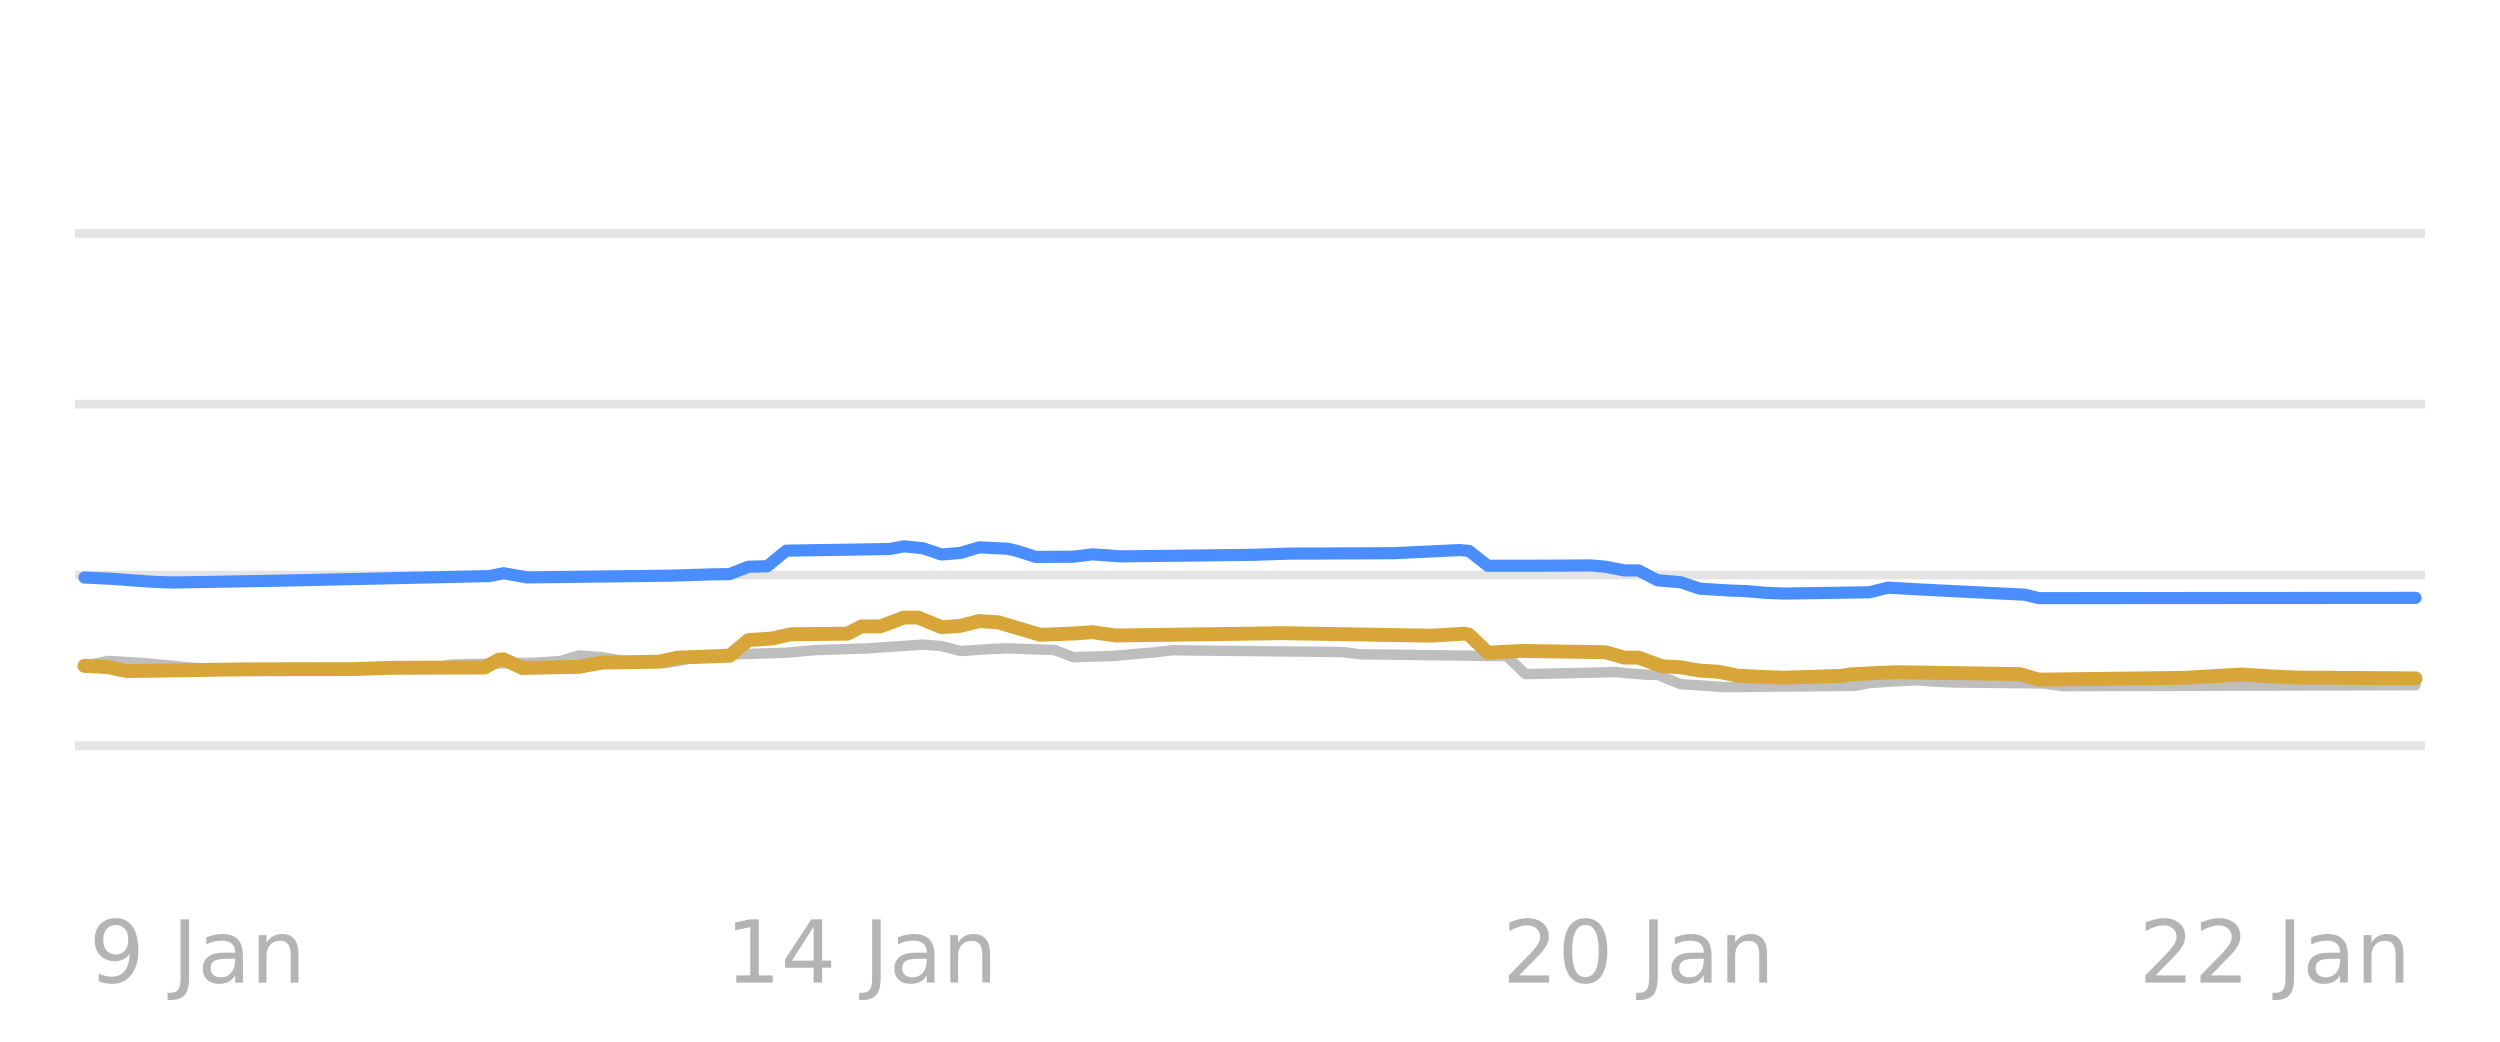
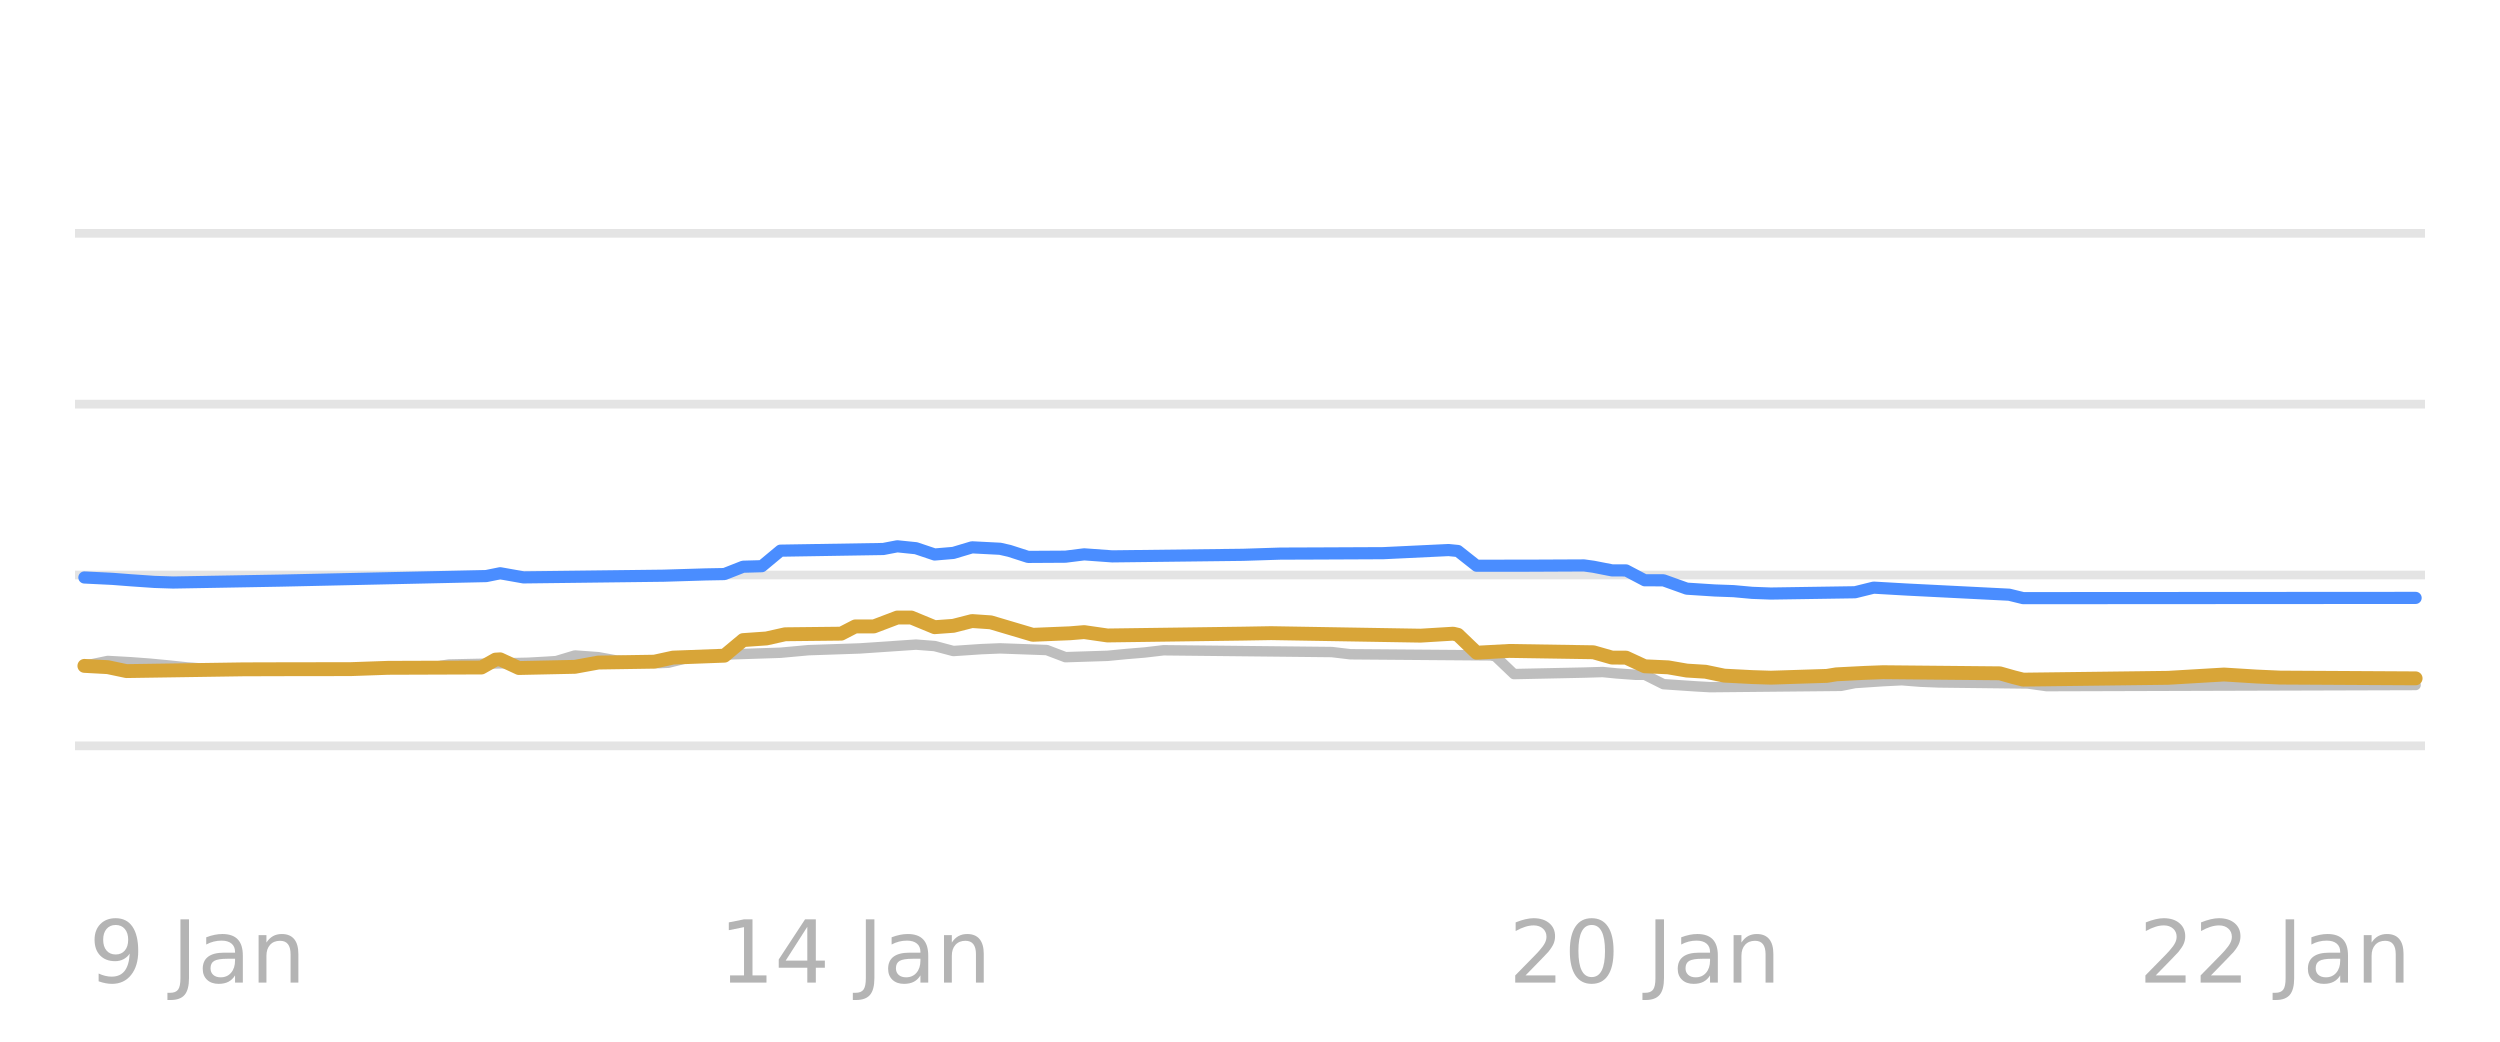
<svg xmlns="http://www.w3.org/2000/svg" xmlns:xlink="http://www.w3.org/1999/xlink" width="144pt" height="60pt" viewBox="0 0 144 60" version="1.1">
  <defs>
    <style type="text/css">*{stroke-linejoin: round; stroke-linecap: butt}</style>
  </defs>
  <g id="figure_1">
    <g id="patch_1">
      <path d="M 0 60  L 144 60  L 144 0  L 0 0  L 0 60  z " style="fill: none; opacity: 0" />
    </g>
    <g id="axes_1">
      <g id="patch_2">
        <path d="M 4.32 52.8  L 139.68 52.8  L 139.68 3.6  L 4.32 3.6  L 4.32 52.8  z " style="fill: none" />
      </g>
      <g id="matplotlib.axis_1" />
      <g id="matplotlib.axis_2" />
      <g id="line2d_1">
-         <path d="M 4.32 42.96  L 139.68 42.96  " clip-path="url(#pc97da24999)" style="fill: none; stroke: #b2b2b2; stroke-opacity: 0.35; stroke-width: 0.5; stroke-linecap: square" />
+         <path d="M 4.32 42.96  L 139.68 42.96  " clip-path="url(#p3a7250b8bf)" style="fill: none; stroke: #b2b2b2; stroke-opacity: 0.35; stroke-width: 0.5; stroke-linecap: square" />
      </g>
      <g id="line2d_2">
-         <path d="M 4.32 33.12  L 139.68 33.12  " clip-path="url(#pc97da24999)" style="fill: none; stroke: #b2b2b2; stroke-opacity: 0.35; stroke-width: 0.5; stroke-linecap: square" />
+         <path d="M 4.32 33.12  L 139.68 33.12  " clip-path="url(#p3a7250b8bf)" style="fill: none; stroke: #b2b2b2; stroke-opacity: 0.35; stroke-width: 0.5; stroke-linecap: square" />
      </g>
      <g id="line2d_3">
-         <path d="M 4.32 23.28  L 139.68 23.28  " clip-path="url(#pc97da24999)" style="fill: none; stroke: #b2b2b2; stroke-opacity: 0.35; stroke-width: 0.5; stroke-linecap: square" />
+         <path d="M 4.32 23.28  L 139.68 23.28  " clip-path="url(#p3a7250b8bf)" style="fill: none; stroke: #b2b2b2; stroke-opacity: 0.35; stroke-width: 0.5; stroke-linecap: square" />
      </g>
      <g id="line2d_4">
-         <path d="M 4.32 13.44  L 139.68 13.44  " clip-path="url(#pc97da24999)" style="fill: none; stroke: #b2b2b2; stroke-opacity: 0.35; stroke-width: 0.5; stroke-linecap: square" />
+         <path d="M 4.32 13.44  L 139.68 13.44  " clip-path="url(#p3a7250b8bf)" style="fill: none; stroke: #b2b2b2; stroke-opacity: 0.35; stroke-width: 0.5; stroke-linecap: square" />
      </g>
      <g id="line2d_5">
-         <path d="M 4.866 38.35  L 6.222 38.07  L 7.578 38.146  L 8.663 38.227  L 9.748 38.329  L 10.833 38.443  L 12.19 38.541  L 13.275 38.581  L 24.667 38.492  L 26.023 38.276  L 30.634 38.174  L 31.719 38.114  L 32.262 38.079  L 33.347 37.755  L 34.703 37.853  L 35.788 38.05  L 37.144 38.134  L 38.229 38.197  L 39.043 38.086  L 40.128 37.838  L 41.484 37.755  L 42.569 37.686  L 45.282 37.598  L 46.909 37.45  L 49.893 37.349  L 53.148 37.13  L 54.233 37.213  L 55.318 37.499  L 56.946 37.391  L 58.031 37.346  L 60.743 37.441  L 61.828 37.853  L 64.269 37.777  L 65.354 37.671  L 66.439 37.583  L 67.524 37.455  L 77.289 37.557  L 78.374 37.686  L 86.783 37.795  L 87.868 38.827  L 91.937 38.742  L 93.022 38.709  L 93.836 38.788  L 94.921 38.867  L 95.463 38.867  L 96.819 39.413  L 98.176 39.493  L 99.261 39.58  L 106.856 39.506  L 107.669 39.344  L 109.297 39.236  L 110.382 39.181  L 111.467 39.265  L 112.552 39.309  L 117.706 39.369  L 118.79 39.521  L 139.134 39.467  L 139.134 39.467  " clip-path="url(#pc97da24999)" style="fill: none; stroke: #bebebe; stroke-width: 0.6; stroke-linecap: round" />
+         <path d="M 4.861 38.35  L 6.207 38.07  L 7.552 38.146  L 8.629 38.227  L 9.705 38.329  L 10.781 38.443  L 12.127 38.541  L 13.203 38.581  L 24.505 38.492  L 25.851 38.276  L 30.425 38.174  L 31.502 38.114  L 32.04 38.079  L 33.116 37.755  L 34.462 37.853  L 35.538 38.05  L 36.883 38.134  L 37.96 38.197  L 38.498 38.175  L 39.843 37.838  L 41.189 37.755  L 42.265 37.686  L 44.956 37.598  L 46.571 37.45  L 49.531 37.349  L 52.76 37.13  L 53.836 37.213  L 54.913 37.499  L 56.527 37.39  L 57.604 37.346  L 60.294 37.443  L 61.371 37.853  L 63.793 37.776  L 64.869 37.671  L 65.945 37.582  L 67.022 37.455  L 76.709 37.558  L 77.785 37.686  L 85.858 37.75  L 86.127 37.799  L 87.204 38.827  L 91.24 38.741  L 92.316 38.709  L 93.124 38.789  L 94.2 38.867  L 94.738 38.867  L 95.815 39.408  L 97.698 39.535  L 98.506 39.58  L 106.04 39.505  L 106.847 39.344  L 108.462 39.235  L 109.538 39.181  L 110.615 39.266  L 111.691 39.309  L 116.804 39.37  L 117.88 39.521  L 139.139 39.457  L 139.139 39.457  " clip-path="url(#p3a7250b8bf)" style="fill: none; stroke: #bebebe; stroke-width: 0.6; stroke-linecap: round" />
      </g>
      <g id="line2d_6">
-         <path d="M 4.866 33.263  L 6.493 33.342  L 7.578 33.425  L 8.935 33.518  L 10.02 33.553  L 16.258 33.443  L 28.193 33.183  L 29.007 33.018  L 30.363 33.258  L 38.501 33.16  L 40.942 33.086  L 42.027 33.067  L 43.112 32.643  L 44.197 32.615  L 45.282 31.718  L 51.249 31.622  L 52.063 31.467  L 53.148 31.576  L 54.233 31.939  L 55.318 31.849  L 56.403 31.526  L 58.031 31.609  L 58.573 31.73  L 59.658 32.078  L 61.828 32.066  L 62.913 31.93  L 64.541 32.047  L 72.136 31.958  L 74.306 31.888  L 76.476 31.88  L 80.273 31.864  L 84.071 31.683  L 84.613 31.732  L 85.698 32.586  L 88.682 32.585  L 91.666 32.569  L 92.479 32.643  L 93.564 32.854  L 94.378 32.854  L 95.463 33.422  L 96.819 33.539  L 97.904 33.907  L 99.532 34.01  L 100.617 34.05  L 101.702 34.148  L 102.787 34.188  L 107.669 34.116  L 108.754 33.848  L 110.653 33.956  L 116.621 34.254  L 117.434 34.453  L 139.134 34.439  L 139.134 34.439  " clip-path="url(#pc97da24999)" style="fill: none; stroke: #4a8dff; stroke-width: 0.7; stroke-linecap: round" />
+         <path d="M 4.861 33.263  L 6.476 33.342  L 7.552 33.425  L 8.898 33.518  L 9.974 33.553  L 16.163 33.443  L 28.003 33.182  L 28.811 33.019  L 30.156 33.258  L 38.229 33.16  L 40.651 33.086  L 41.727 33.066  L 42.803 32.643  L 43.88 32.613  L 44.956 31.718  L 50.876 31.622  L 51.684 31.467  L 52.76 31.577  L 53.836 31.939  L 54.913 31.848  L 55.989 31.526  L 57.604 31.609  L 58.142 31.731  L 59.218 32.078  L 61.371 32.065  L 62.447 31.93  L 64.062 32.047  L 71.596 31.957  L 73.749 31.888  L 75.902 31.88  L 79.669 31.863  L 83.436 31.683  L 83.975 31.736  L 85.051 32.586  L 88.011 32.584  L 91.24 32.569  L 91.778 32.644  L 92.855 32.854  L 93.662 32.857  L 94.738 33.424  L 95.815 33.425  L 97.16 33.907  L 98.775 34.011  L 99.851 34.05  L 100.927 34.148  L 102.004 34.188  L 106.847 34.114  L 107.924 33.848  L 109.807 33.956  L 115.728 34.255  L 116.535 34.453  L 139.139 34.439  L 139.139 34.439  " clip-path="url(#p3a7250b8bf)" style="fill: none; stroke: #4a8dff; stroke-width: 0.7; stroke-linecap: round" />
      </g>
      <g id="line2d_7">
-         <path d="M 4.866 38.355  L 6.222 38.428  L 7.307 38.655  L 14.088 38.554  L 16.53 38.547  L 20.327 38.542  L 22.497 38.467  L 27.922 38.448  L 28.736 37.993  L 29.007 37.977  L 30.092 38.478  L 33.347 38.409  L 34.703 38.163  L 37.958 38.114  L 39.043 37.878  L 42.027 37.769  L 43.112 36.869  L 44.468 36.776  L 45.553 36.534  L 48.808 36.5  L 49.622 36.082  L 50.707 36.082  L 52.063 35.57  L 52.877 35.57  L 54.233 36.126  L 55.318 36.049  L 56.403 35.772  L 57.488 35.845  L 59.929 36.565  L 62.099 36.477  L 62.913 36.409  L 64.269 36.603  L 72.136 36.497  L 73.763 36.469  L 82.443 36.615  L 84.342 36.5  L 84.613 36.56  L 85.698 37.597  L 87.597 37.494  L 92.479 37.568  L 93.564 37.878  L 94.378 37.878  L 95.734 38.379  L 96.819 38.438  L 97.904 38.625  L 98.989 38.691  L 100.074 38.916  L 101.702 38.999  L 102.787 39.034  L 106.042 38.932  L 106.584 38.842  L 108.212 38.759  L 109.297 38.719  L 116.349 38.829  L 117.434 39.147  L 125.843 39.043  L 129.098 38.852  L 130.997 38.969  L 132.353 39.029  L 139.134 39.073  L 139.134 39.073  " clip-path="url(#pc97da24999)" style="fill: none; stroke: #d8a538; stroke-width: 0.8; stroke-linecap: round" />
+         <path d="M 4.861 38.355  L 6.207 38.428  L 7.283 38.655  L 14.011 38.554  L 16.432 38.547  L 20.2 38.542  L 22.352 38.467  L 27.734 38.448  L 28.542 37.993  L 28.811 37.978  L 29.887 38.478  L 33.116 38.409  L 34.462 38.163  L 37.691 38.113  L 38.767 37.878  L 41.727 37.767  L 42.803 36.869  L 44.149 36.775  L 45.225 36.534  L 48.454 36.499  L 49.262 36.082  L 50.338 36.082  L 51.684 35.57  L 52.491 35.57  L 53.836 36.126  L 54.913 36.048  L 55.989 35.772  L 57.065 35.846  L 59.487 36.565  L 61.64 36.476  L 62.447 36.409  L 63.793 36.603  L 71.596 36.497  L 73.211 36.469  L 81.822 36.614  L 83.706 36.5  L 83.975 36.564  L 85.051 37.596  L 86.935 37.494  L 91.778 37.57  L 92.855 37.878  L 93.662 37.88  L 94.738 38.378  L 96.084 38.439  L 97.16 38.625  L 98.237 38.692  L 99.313 38.916  L 100.927 39  L 102.004 39.034  L 105.233 38.931  L 105.771 38.842  L 107.386 38.759  L 108.462 38.719  L 115.189 38.783  L 115.997 39.012  L 116.535 39.147  L 124.877 39.043  L 128.106 38.852  L 129.989 38.969  L 131.335 39.029  L 139.139 39.073  L 139.139 39.073  " clip-path="url(#p3a7250b8bf)" style="fill: none; stroke: #d8a538; stroke-width: 0.8; stroke-linecap: round" />
      </g>
      <g id="text_1">
-         <g style="fill: #8c8c8c; opacity: 0.65" transform="translate(5.13871 56.59922) scale(0.05 -0.05)">
+         <g style="fill: #8c8c8c; opacity: 0.65" transform="translate(5.13216 56.59922) scale(0.05 -0.05)">
          <defs>
            <path id="DejaVuSans-39" d="M 703 97  L 703 672  Q 941 559 1184 500  Q 1428 441 1663 441  Q 2288 441 2617 861  Q 2947 1281 2994 2138  Q 2813 1869 2534 1725  Q 2256 1581 1919 1581  Q 1219 1581 811 2004  Q 403 2428 403 3163  Q 403 3881 828 4315  Q 1253 4750 1959 4750  Q 2769 4750 3195 4129  Q 3622 3509 3622 2328  Q 3622 1225 3098 567  Q 2575 -91 1691 -91  Q 1453 -91 1209 -44  Q 966 3 703 97  z M 1959 2075  Q 2384 2075 2632 2365  Q 2881 2656 2881 3163  Q 2881 3666 2632 3958  Q 2384 4250 1959 4250  Q 1534 4250 1286 3958  Q 1038 3666 1038 3163  Q 1038 2656 1286 2365  Q 1534 2075 1959 2075  z " transform="scale(0.015625)" />
            <path id="DejaVuSans-20" transform="scale(0.015625)" />
            <path id="DejaVuSans-4a" d="M 628 4666  L 1259 4666  L 1259 325  Q 1259 -519 939 -900  Q 619 -1281 -91 -1281  L -331 -1281  L -331 -750  L -134 -750  Q 284 -750 456 -515  Q 628 -281 628 325  L 628 4666  z " transform="scale(0.015625)" />
            <path id="DejaVuSans-61" d="M 2194 1759  Q 1497 1759 1228 1600  Q 959 1441 959 1056  Q 959 750 1161 570  Q 1363 391 1709 391  Q 2188 391 2477 730  Q 2766 1069 2766 1631  L 2766 1759  L 2194 1759  z M 3341 1997  L 3341 0  L 2766 0  L 2766 531  Q 2569 213 2275 61  Q 1981 -91 1556 -91  Q 1019 -91 701 211  Q 384 513 384 1019  Q 384 1609 779 1909  Q 1175 2209 1959 2209  L 2766 2209  L 2766 2266  Q 2766 2663 2505 2880  Q 2244 3097 1772 3097  Q 1472 3097 1187 3025  Q 903 2953 641 2809  L 641 3341  Q 956 3463 1253 3523  Q 1550 3584 1831 3584  Q 2591 3584 2966 3190  Q 3341 2797 3341 1997  z " transform="scale(0.015625)" />
            <path id="DejaVuSans-6e" d="M 3513 2113  L 3513 0  L 2938 0  L 2938 2094  Q 2938 2591 2744 2837  Q 2550 3084 2163 3084  Q 1697 3084 1428 2787  Q 1159 2491 1159 1978  L 1159 0  L 581 0  L 581 3500  L 1159 3500  L 1159 2956  Q 1366 3272 1645 3428  Q 1925 3584 2291 3584  Q 2894 3584 3203 3211  Q 3513 2838 3513 2113  z " transform="scale(0.015625)" />
          </defs>
          <use xlink:href="#DejaVuSans-39" />
          <use xlink:href="#DejaVuSans-20" transform="translate(63.62305 0)" />
          <use xlink:href="#DejaVuSans-4a" transform="translate(95.41016 0)" />
          <use xlink:href="#DejaVuSans-61" transform="translate(124.9023 0)" />
          <use xlink:href="#DejaVuSans-6e" transform="translate(186.1816 0)" />
        </g>
      </g>
      <g id="text_2">
-         <g style="fill: #8c8c8c; opacity: 0.65" transform="translate(41.79225 56.59922) scale(0.05 -0.05)">
+         <g style="fill: #8c8c8c; opacity: 0.65" transform="translate(41.42983 56.59922) scale(0.05 -0.05)">
          <defs>
            <path id="DejaVuSans-31" d="M 794 531  L 1825 531  L 1825 4091  L 703 3866  L 703 4441  L 1819 4666  L 2450 4666  L 2450 531  L 3481 531  L 3481 0  L 794 0  L 794 531  z " transform="scale(0.015625)" />
            <path id="DejaVuSans-34" d="M 2419 4116  L 825 1625  L 2419 1625  L 2419 4116  z M 2253 4666  L 3047 4666  L 3047 1625  L 3713 1625  L 3713 1100  L 3047 1100  L 3047 0  L 2419 0  L 2419 1100  L 313 1100  L 313 1709  L 2253 4666  z " transform="scale(0.015625)" />
          </defs>
          <use xlink:href="#DejaVuSans-31" />
          <use xlink:href="#DejaVuSans-34" transform="translate(63.62305 0)" />
          <use xlink:href="#DejaVuSans-20" transform="translate(127.2461 0)" />
          <use xlink:href="#DejaVuSans-4a" transform="translate(159.0332 0)" />
          <use xlink:href="#DejaVuSans-61" transform="translate(188.5254 0)" />
          <use xlink:href="#DejaVuSans-6e" transform="translate(249.8047 0)" />
        </g>
      </g>
      <g id="text_3">
-         <g style="fill: #8c8c8c; opacity: 0.65" transform="translate(86.54838 56.59922) scale(0.05 -0.05)">
+         <g style="fill: #8c8c8c; opacity: 0.65" transform="translate(86.91079 56.59922) scale(0.05 -0.05)">
          <defs>
            <path id="DejaVuSans-32" d="M 1228 531  L 3431 531  L 3431 0  L 469 0  L 469 531  Q 828 903 1448 1529  Q 2069 2156 2228 2338  Q 2531 2678 2651 2914  Q 2772 3150 2772 3378  Q 2772 3750 2511 3984  Q 2250 4219 1831 4219  Q 1534 4219 1204 4116  Q 875 4013 500 3803  L 500 4441  Q 881 4594 1212 4672  Q 1544 4750 1819 4750  Q 2544 4750 2975 4387  Q 3406 4025 3406 3419  Q 3406 3131 3298 2873  Q 3191 2616 2906 2266  Q 2828 2175 2409 1742  Q 1991 1309 1228 531  z " transform="scale(0.015625)" />
            <path id="DejaVuSans-30" d="M 2034 4250  Q 1547 4250 1301 3770  Q 1056 3291 1056 2328  Q 1056 1369 1301 889  Q 1547 409 2034 409  Q 2525 409 2770 889  Q 3016 1369 3016 2328  Q 3016 3291 2770 3770  Q 2525 4250 2034 4250  z M 2034 4750  Q 2819 4750 3233 4129  Q 3647 3509 3647 2328  Q 3647 1150 3233 529  Q 2819 -91 2034 -91  Q 1250 -91 836 529  Q 422 1150 422 2328  Q 422 3509 836 4129  Q 1250 4750 2034 4750  z " transform="scale(0.015625)" />
          </defs>
          <use xlink:href="#DejaVuSans-32" />
          <use xlink:href="#DejaVuSans-30" transform="translate(63.62305 0)" />
          <use xlink:href="#DejaVuSans-20" transform="translate(127.2461 0)" />
          <use xlink:href="#DejaVuSans-4a" transform="translate(159.0332 0)" />
          <use xlink:href="#DejaVuSans-61" transform="translate(188.5254 0)" />
          <use xlink:href="#DejaVuSans-6e" transform="translate(249.8047 0)" />
        </g>
      </g>
      <g id="text_4">
-         <g style="fill: #8c8c8c; opacity: 0.65" transform="translate(123.2019 56.59922) scale(0.05 -0.05)">
+         <g style="fill: #8c8c8c; opacity: 0.65" transform="translate(123.2085 56.59922) scale(0.05 -0.05)">
          <use xlink:href="#DejaVuSans-32" />
          <use xlink:href="#DejaVuSans-32" transform="translate(63.62305 0)" />
          <use xlink:href="#DejaVuSans-20" transform="translate(127.2461 0)" />
          <use xlink:href="#DejaVuSans-4a" transform="translate(159.0332 0)" />
          <use xlink:href="#DejaVuSans-61" transform="translate(188.5254 0)" />
          <use xlink:href="#DejaVuSans-6e" transform="translate(249.8047 0)" />
        </g>
      </g>
    </g>
  </g>
  <defs>
-     <clipPath id="pc97da24999">
+     <clipPath id="p3a7250b8bf">
      <rect x="4.32" y="3.6" width="135.36" height="49.2" />
    </clipPath>
  </defs>
</svg>
